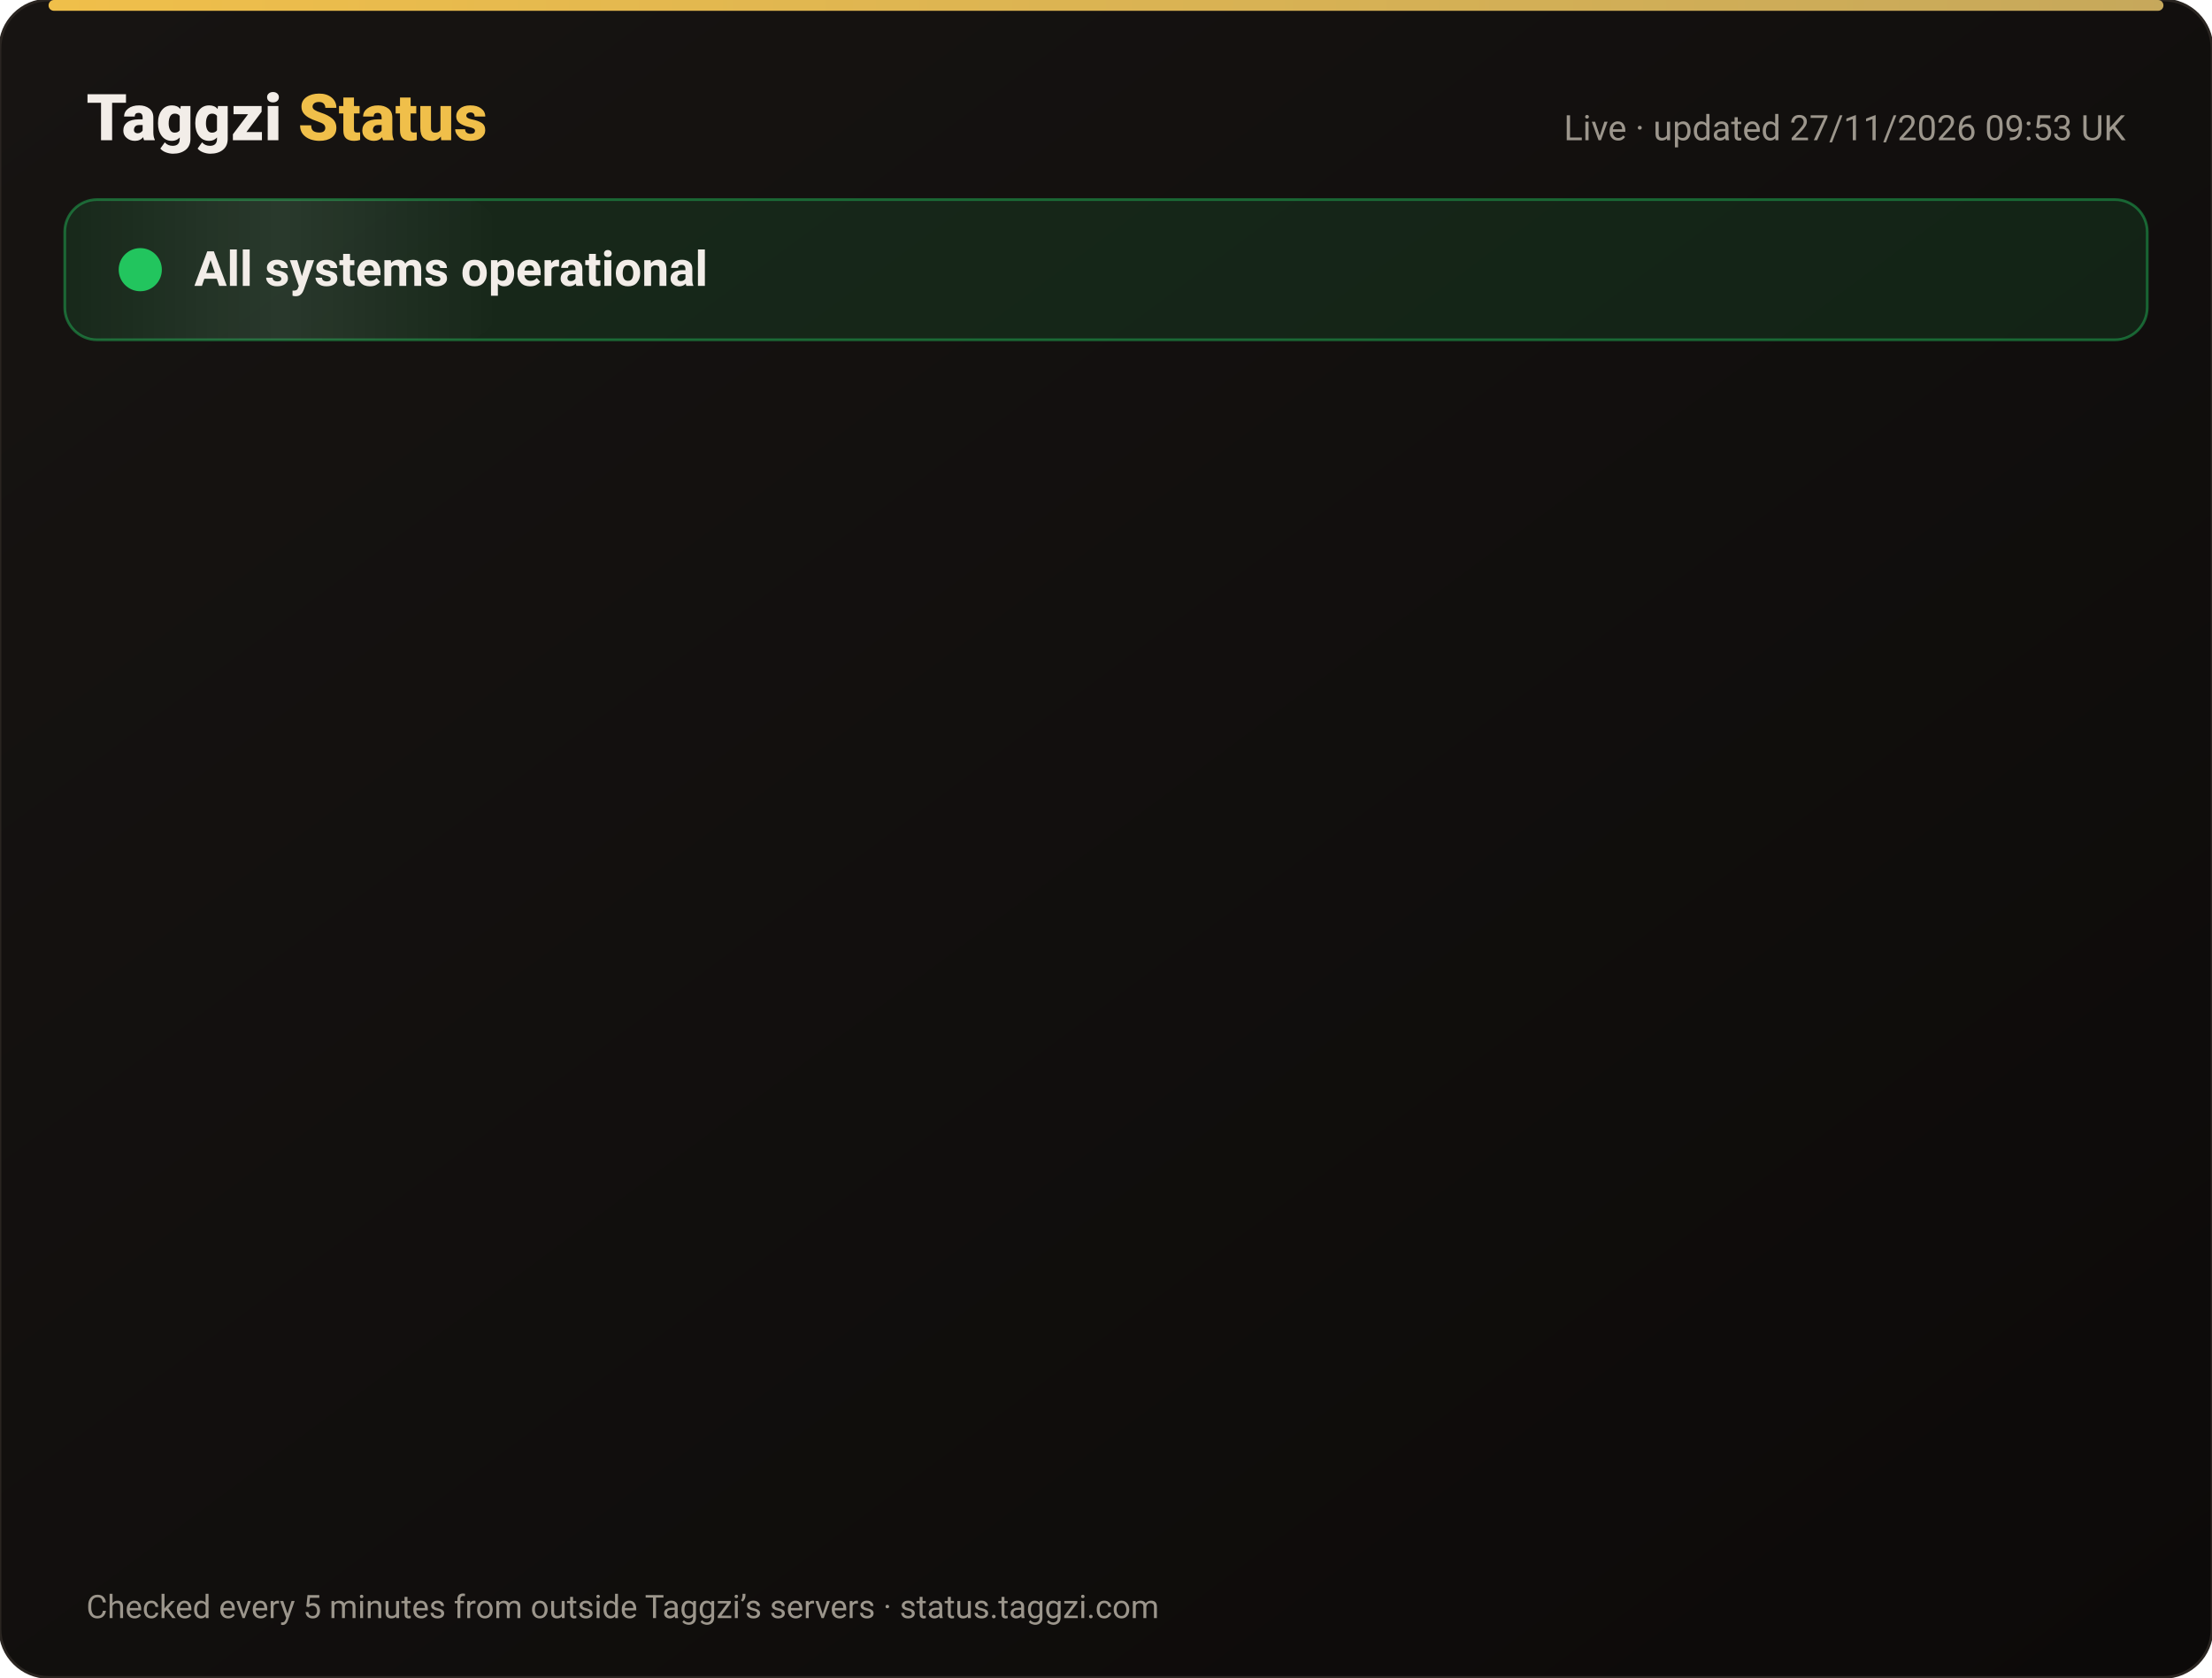
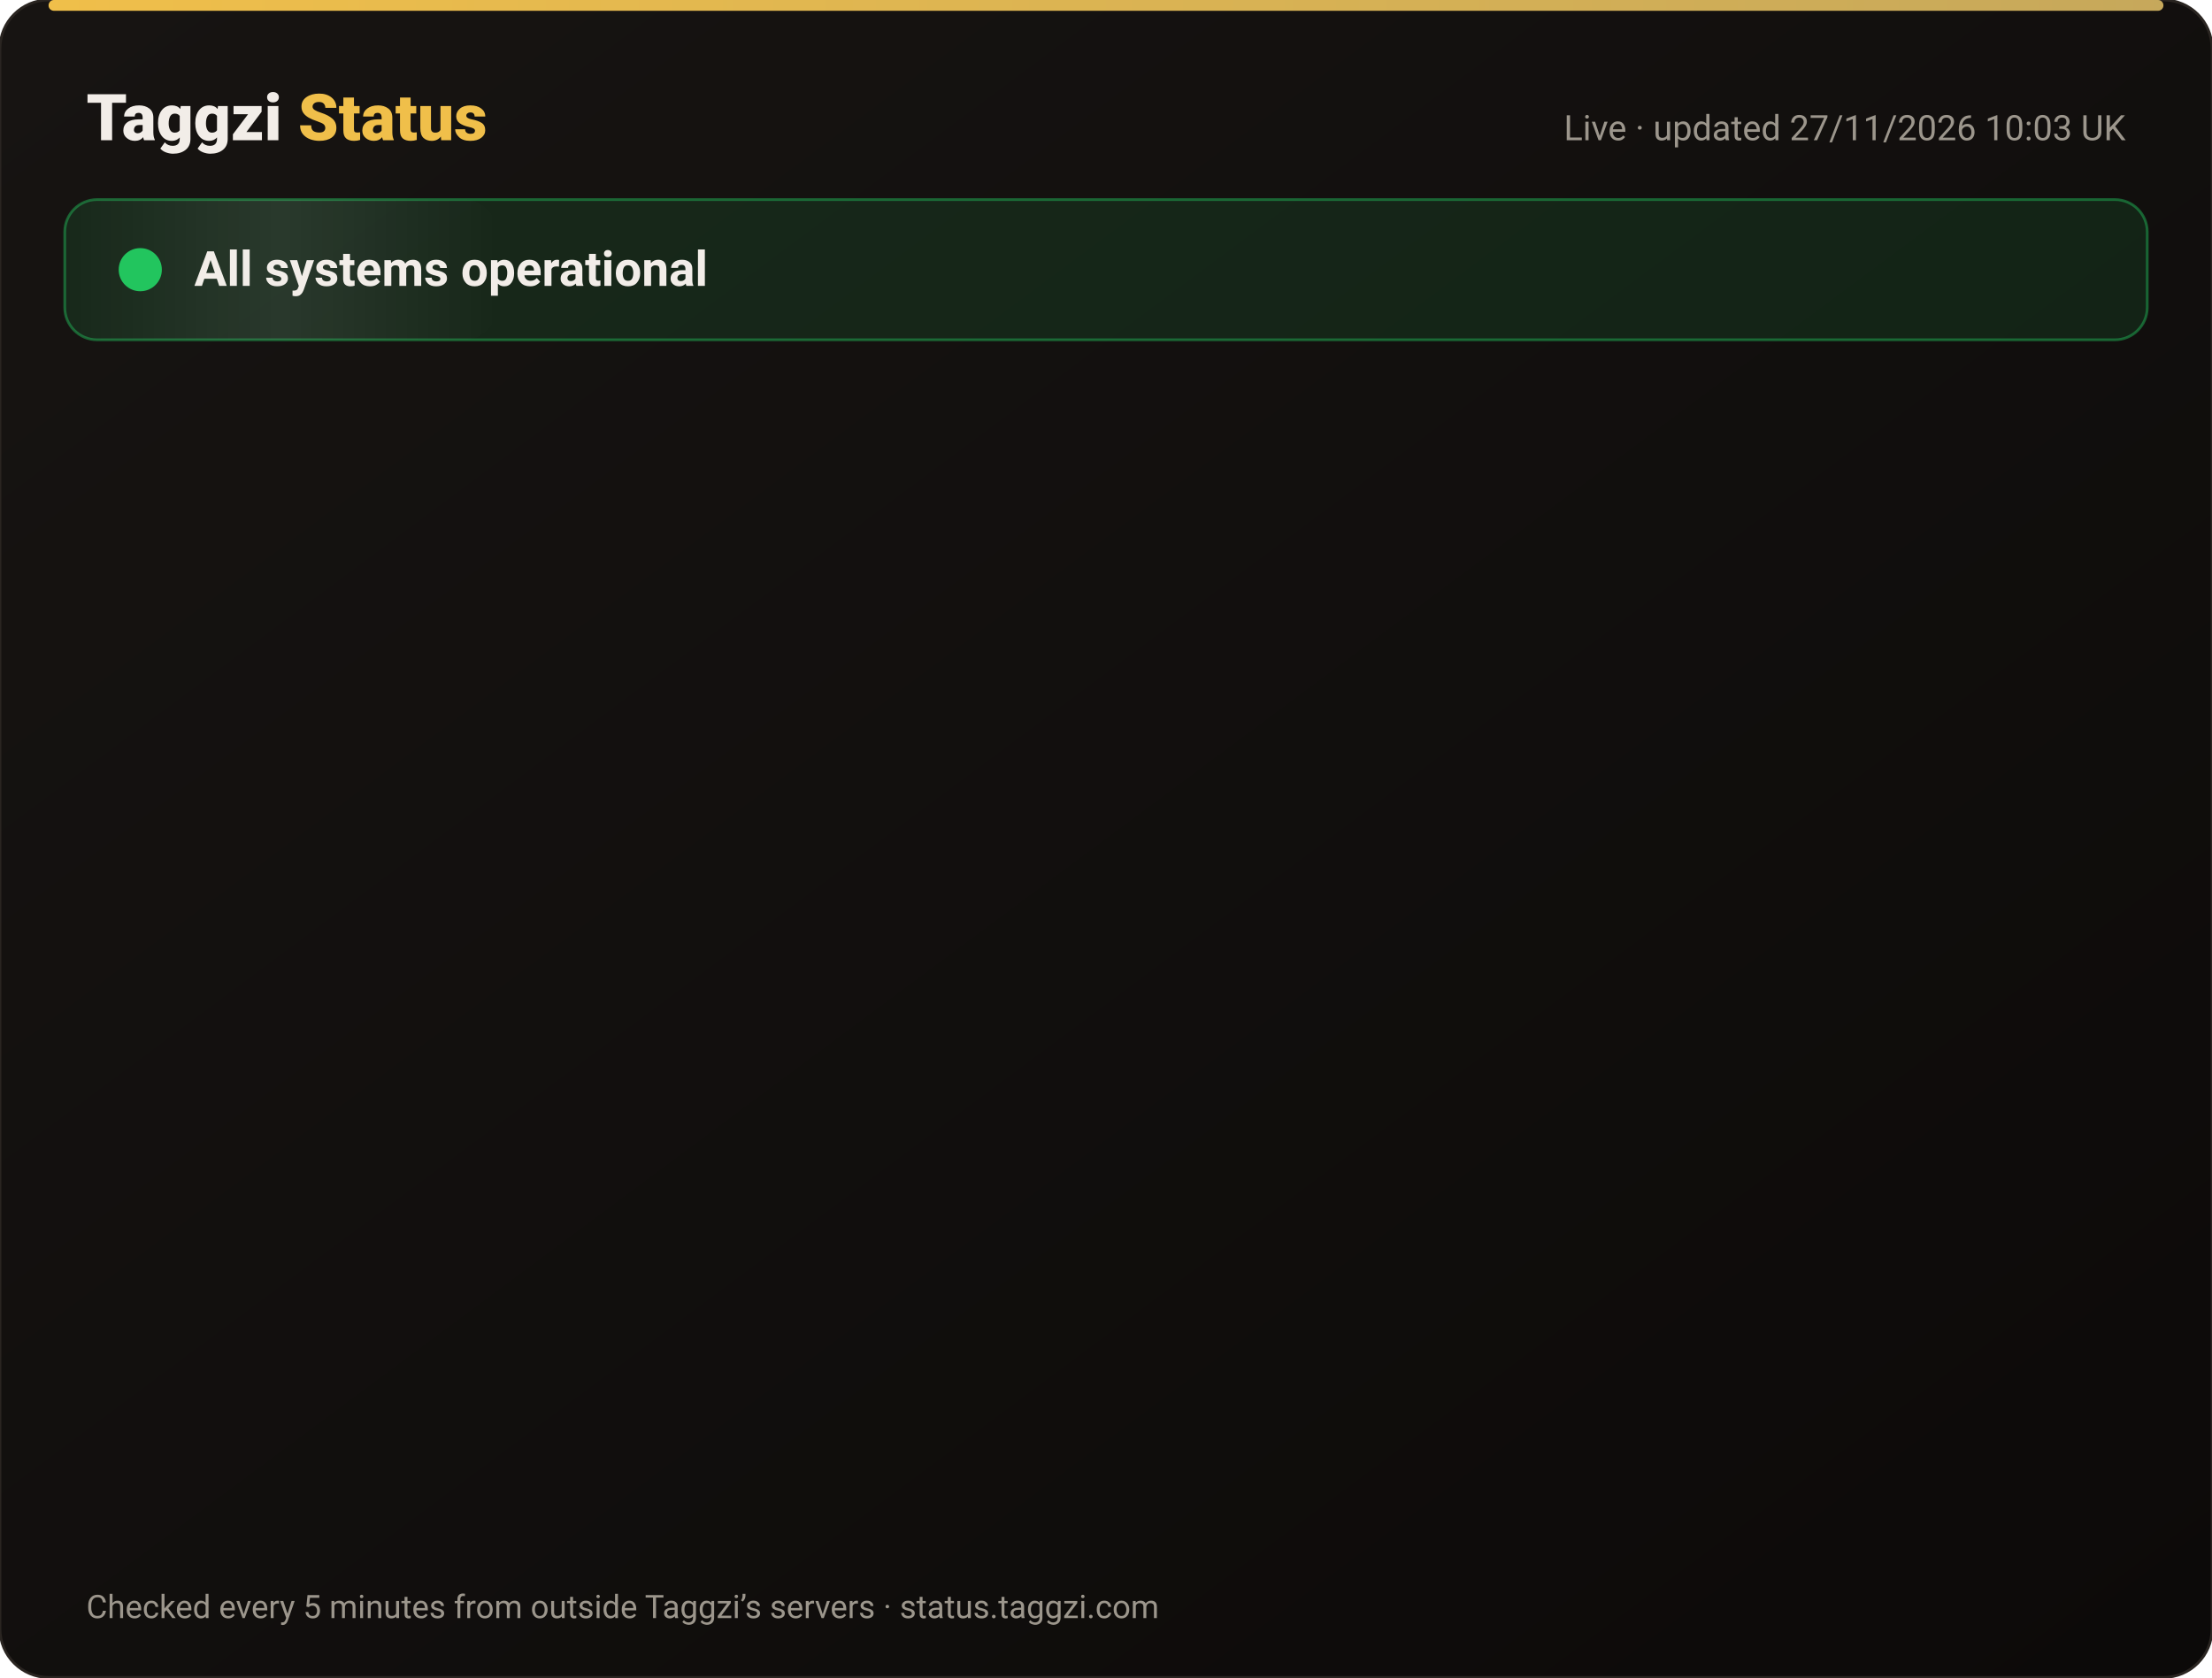
<svg xmlns="http://www.w3.org/2000/svg" width="820" height="622" viewBox="0 0 820 622" font-family="-apple-system,Segoe UI,Roboto,Helvetica,Arial,sans-serif">
  <defs>
    <linearGradient id="bg" x1="0" y1="0" x2="1" y2="1">
      <stop offset="0" stop-color="#171412" />
      <stop offset="1" stop-color="#0C0A09" />
    </linearGradient>
    <linearGradient id="gold" x1="0" x2="1">
      <stop offset="0" stop-color="#F0BF4A" />
      <stop offset="1" stop-color="#c6a85b" />
    </linearGradient>
    <linearGradient id="shine" x1="0" x2="1">
      <stop offset="0" stop-color="#fff" stop-opacity="0" />
      <stop offset=".5" stop-color="#fff" stop-opacity=".08" />
      <stop offset="1" stop-color="#fff" stop-opacity="0" />
    </linearGradient>
  </defs>
  <rect width="820" height="622" rx="18" fill="url(#bg)" stroke="#2a2521" />
  <rect x="18" y="0" width="784" height="4" rx="2" fill="url(#gold)" />
  <text x="32" y="52" font-size="24" font-weight="800" fill="#F2EDE8">Taggzi <tspan fill="#F0BF4A">Status</tspan>
  </text>
-   <text x="788" y="52" font-size="13" fill="#9C968C" text-anchor="end">Live · updated 27/11/2026 09:53 UK</text>
+   <text x="788" y="52" font-size="13" fill="#9C968C" text-anchor="end">Live · updated 27/11/2026 10:03 UK</text>
  <rect x="24" y="74" width="772" height="52" rx="12" fill="#22c55e" fill-opacity=".12" stroke="#22c55e" stroke-opacity=".45" />
  <rect x="24" y="74" width="160" height="52" rx="12" fill="url(#shine)">
    <animate attributeName="x" from="-160" to="820" dur="4s" repeatCount="indefinite" />
  </rect>
  <circle cx="52" cy="100" r="7" fill="#22c55e" />
  <circle cx="52" cy="100" r="7" fill="none" stroke="#22c55e" stroke-width="2">
    <animate attributeName="r" values="7;15;7" dur="2s" repeatCount="indefinite" />
    <animate attributeName="opacity" values=".9;0;.9" dur="2s" repeatCount="indefinite" />
  </circle>
  <text x="72" y="106" font-size="18" font-weight="700" fill="#F2EDE8">All systems operational</text>
  <g opacity="0">
    <animate attributeName="opacity" from="0" to="1" begin="0.00s" dur=".6s" fill="freeze" />
    <line x1="32" y1="188" x2="788" y2="188" stroke="#2a2521" />
    <circle cx="44" cy="166" r="6" fill="#22c55e">
      <animate attributeName="opacity" values="1;.45;1" dur="2.4s" begin="0.00s" repeatCount="indefinite" />
    </circle>
    <text x="62" y="171" font-size="15" font-weight="650" fill="#F2EDE8">Website</text>
    <text x="630" y="171" font-size="13" fill="#9C968C" text-anchor="end">99.98% uptime</text>
    <rect x="648" y="154" width="140" height="24" rx="12" fill="#22c55e" fill-opacity=".14" stroke="#22c55e" stroke-opacity=".5" />
    <text x="718" y="171" font-size="12" font-weight="700" fill="#22c55e" text-anchor="middle">Operational</text>
  </g>
  <g opacity="0">
    <animate attributeName="opacity" from="0" to="1" begin="0.15s" dur=".6s" fill="freeze" />
    <line x1="32" y1="234" x2="788" y2="234" stroke="#2a2521" />
    <circle cx="44" cy="212" r="6" fill="#22c55e">
      <animate attributeName="opacity" values="1;.45;1" dur="2.4s" begin="0.15s" repeatCount="indefinite" />
    </circle>
    <text x="62" y="217" font-size="15" font-weight="650" fill="#F2EDE8">Tag scans</text>
    <text x="630" y="217" font-size="13" fill="#9C968C" text-anchor="end">99.98% uptime</text>
    <rect x="648" y="200" width="140" height="24" rx="12" fill="#22c55e" fill-opacity=".14" stroke="#22c55e" stroke-opacity=".5" />
    <text x="718" y="217" font-size="12" font-weight="700" fill="#22c55e" text-anchor="middle">Operational</text>
  </g>
  <g opacity="0">
    <animate attributeName="opacity" from="0" to="1" begin="0.30s" dur=".6s" fill="freeze" />
    <line x1="32" y1="280" x2="788" y2="280" stroke="#2a2521" />
    <circle cx="44" cy="258" r="6" fill="#22c55e">
      <animate attributeName="opacity" values="1;.45;1" dur="2.4s" begin="0.30s" repeatCount="indefinite" />
    </circle>
    <text x="62" y="263" font-size="15" font-weight="650" fill="#F2EDE8">Manual tag lookup</text>
    <text x="630" y="263" font-size="13" fill="#9C968C" text-anchor="end">99.98% uptime</text>
    <rect x="648" y="246" width="140" height="24" rx="12" fill="#22c55e" fill-opacity=".14" stroke="#22c55e" stroke-opacity=".5" />
    <text x="718" y="263" font-size="12" font-weight="700" fill="#22c55e" text-anchor="middle">Operational</text>
  </g>
  <g opacity="0">
    <animate attributeName="opacity" from="0" to="1" begin="0.45s" dur=".6s" fill="freeze" />
    <line x1="32" y1="326" x2="788" y2="326" stroke="#2a2521" />
    <circle cx="44" cy="304" r="6" fill="#22c55e">
      <animate attributeName="opacity" values="1;.45;1" dur="2.4s" begin="0.45s" repeatCount="indefinite" />
    </circle>
    <text x="62" y="309" font-size="15" font-weight="650" fill="#F2EDE8">App &amp; login</text>
    <text x="630" y="309" font-size="13" fill="#9C968C" text-anchor="end">99.98% uptime</text>
    <rect x="648" y="292" width="140" height="24" rx="12" fill="#22c55e" fill-opacity=".14" stroke="#22c55e" stroke-opacity=".5" />
    <text x="718" y="309" font-size="12" font-weight="700" fill="#22c55e" text-anchor="middle">Operational</text>
  </g>
  <g opacity="0">
    <animate attributeName="opacity" from="0" to="1" begin="0.60s" dur=".6s" fill="freeze" />
    <line x1="32" y1="372" x2="788" y2="372" stroke="#2a2521" />
    <circle cx="44" cy="350" r="6" fill="#22c55e">
      <animate attributeName="opacity" values="1;.45;1" dur="2.4s" begin="0.60s" repeatCount="indefinite" />
    </circle>
    <text x="62" y="355" font-size="15" font-weight="650" fill="#F2EDE8">Community alerts</text>
    <text x="630" y="355" font-size="13" fill="#9C968C" text-anchor="end">99.98% uptime</text>
    <rect x="648" y="338" width="140" height="24" rx="12" fill="#22c55e" fill-opacity=".14" stroke="#22c55e" stroke-opacity=".5" />
    <text x="718" y="355" font-size="12" font-weight="700" fill="#22c55e" text-anchor="middle">Operational</text>
  </g>
  <g opacity="0">
    <animate attributeName="opacity" from="0" to="1" begin="0.75s" dur=".6s" fill="freeze" />
    <line x1="32" y1="418" x2="788" y2="418" stroke="#2a2521" />
    <circle cx="44" cy="396" r="6" fill="#22c55e">
      <animate attributeName="opacity" values="1;.45;1" dur="2.4s" begin="0.75s" repeatCount="indefinite" />
    </circle>
    <text x="62" y="401" font-size="15" font-weight="650" fill="#F2EDE8">Private calling</text>
    <text x="630" y="401" font-size="13" fill="#9C968C" text-anchor="end">99.98% uptime</text>
    <rect x="648" y="384" width="140" height="24" rx="12" fill="#22c55e" fill-opacity=".14" stroke="#22c55e" stroke-opacity=".5" />
    <text x="718" y="401" font-size="12" font-weight="700" fill="#22c55e" text-anchor="middle">Operational</text>
  </g>
  <g opacity="0">
    <animate attributeName="opacity" from="0" to="1" begin="0.90s" dur=".6s" fill="freeze" />
    <line x1="32" y1="464" x2="788" y2="464" stroke="#2a2521" />
    <circle cx="44" cy="442" r="6" fill="#22c55e">
      <animate attributeName="opacity" values="1;.45;1" dur="2.4s" begin="0.90s" repeatCount="indefinite" />
    </circle>
    <text x="62" y="447" font-size="15" font-weight="650" fill="#F2EDE8">Payments</text>
    <text x="630" y="447" font-size="13" fill="#9C968C" text-anchor="end">99.97% uptime</text>
    <rect x="648" y="430" width="140" height="24" rx="12" fill="#22c55e" fill-opacity=".14" stroke="#22c55e" stroke-opacity=".5" />
    <text x="718" y="447" font-size="12" font-weight="700" fill="#22c55e" text-anchor="middle">Operational</text>
  </g>
  <g opacity="0">
    <animate attributeName="opacity" from="0" to="1" begin="1.05s" dur=".6s" fill="freeze" />
    <line x1="32" y1="510" x2="788" y2="510" stroke="#2a2521" />
    <circle cx="44" cy="488" r="6" fill="#22c55e">
      <animate attributeName="opacity" values="1;.45;1" dur="2.4s" begin="1.05s" repeatCount="indefinite" />
    </circle>
    <text x="62" y="493" font-size="15" font-weight="650" fill="#F2EDE8">Email &amp; support</text>
    <text x="630" y="493" font-size="13" fill="#9C968C" text-anchor="end">99.98% uptime</text>
    <rect x="648" y="476" width="140" height="24" rx="12" fill="#22c55e" fill-opacity=".14" stroke="#22c55e" stroke-opacity=".5" />
    <text x="718" y="493" font-size="12" font-weight="700" fill="#22c55e" text-anchor="middle">Operational</text>
  </g>
  <g opacity="0">
    <animate attributeName="opacity" from="0" to="1" begin="1.20s" dur=".6s" fill="freeze" />
    <line x1="32" y1="556" x2="788" y2="556" stroke="#2a2521" />
    <circle cx="44" cy="534" r="6" fill="#22c55e">
      <animate attributeName="opacity" values="1;.45;1" dur="2.4s" begin="1.20s" repeatCount="indefinite" />
    </circle>
    <text x="62" y="539" font-size="15" font-weight="650" fill="#F2EDE8">Secure connection (SSL)</text>
    <text x="630" y="539" font-size="13" fill="#9C968C" text-anchor="end">100.00% uptime</text>
    <rect x="648" y="522" width="140" height="24" rx="12" fill="#22c55e" fill-opacity=".14" stroke="#22c55e" stroke-opacity=".5" />
    <text x="718" y="539" font-size="12" font-weight="700" fill="#22c55e" text-anchor="middle">Operational</text>
  </g>
  <text x="32" y="600" font-size="12" fill="#9C968C">Checked every 5 minutes from outside Taggzi’s servers · status.taggzi.com</text>
</svg>
